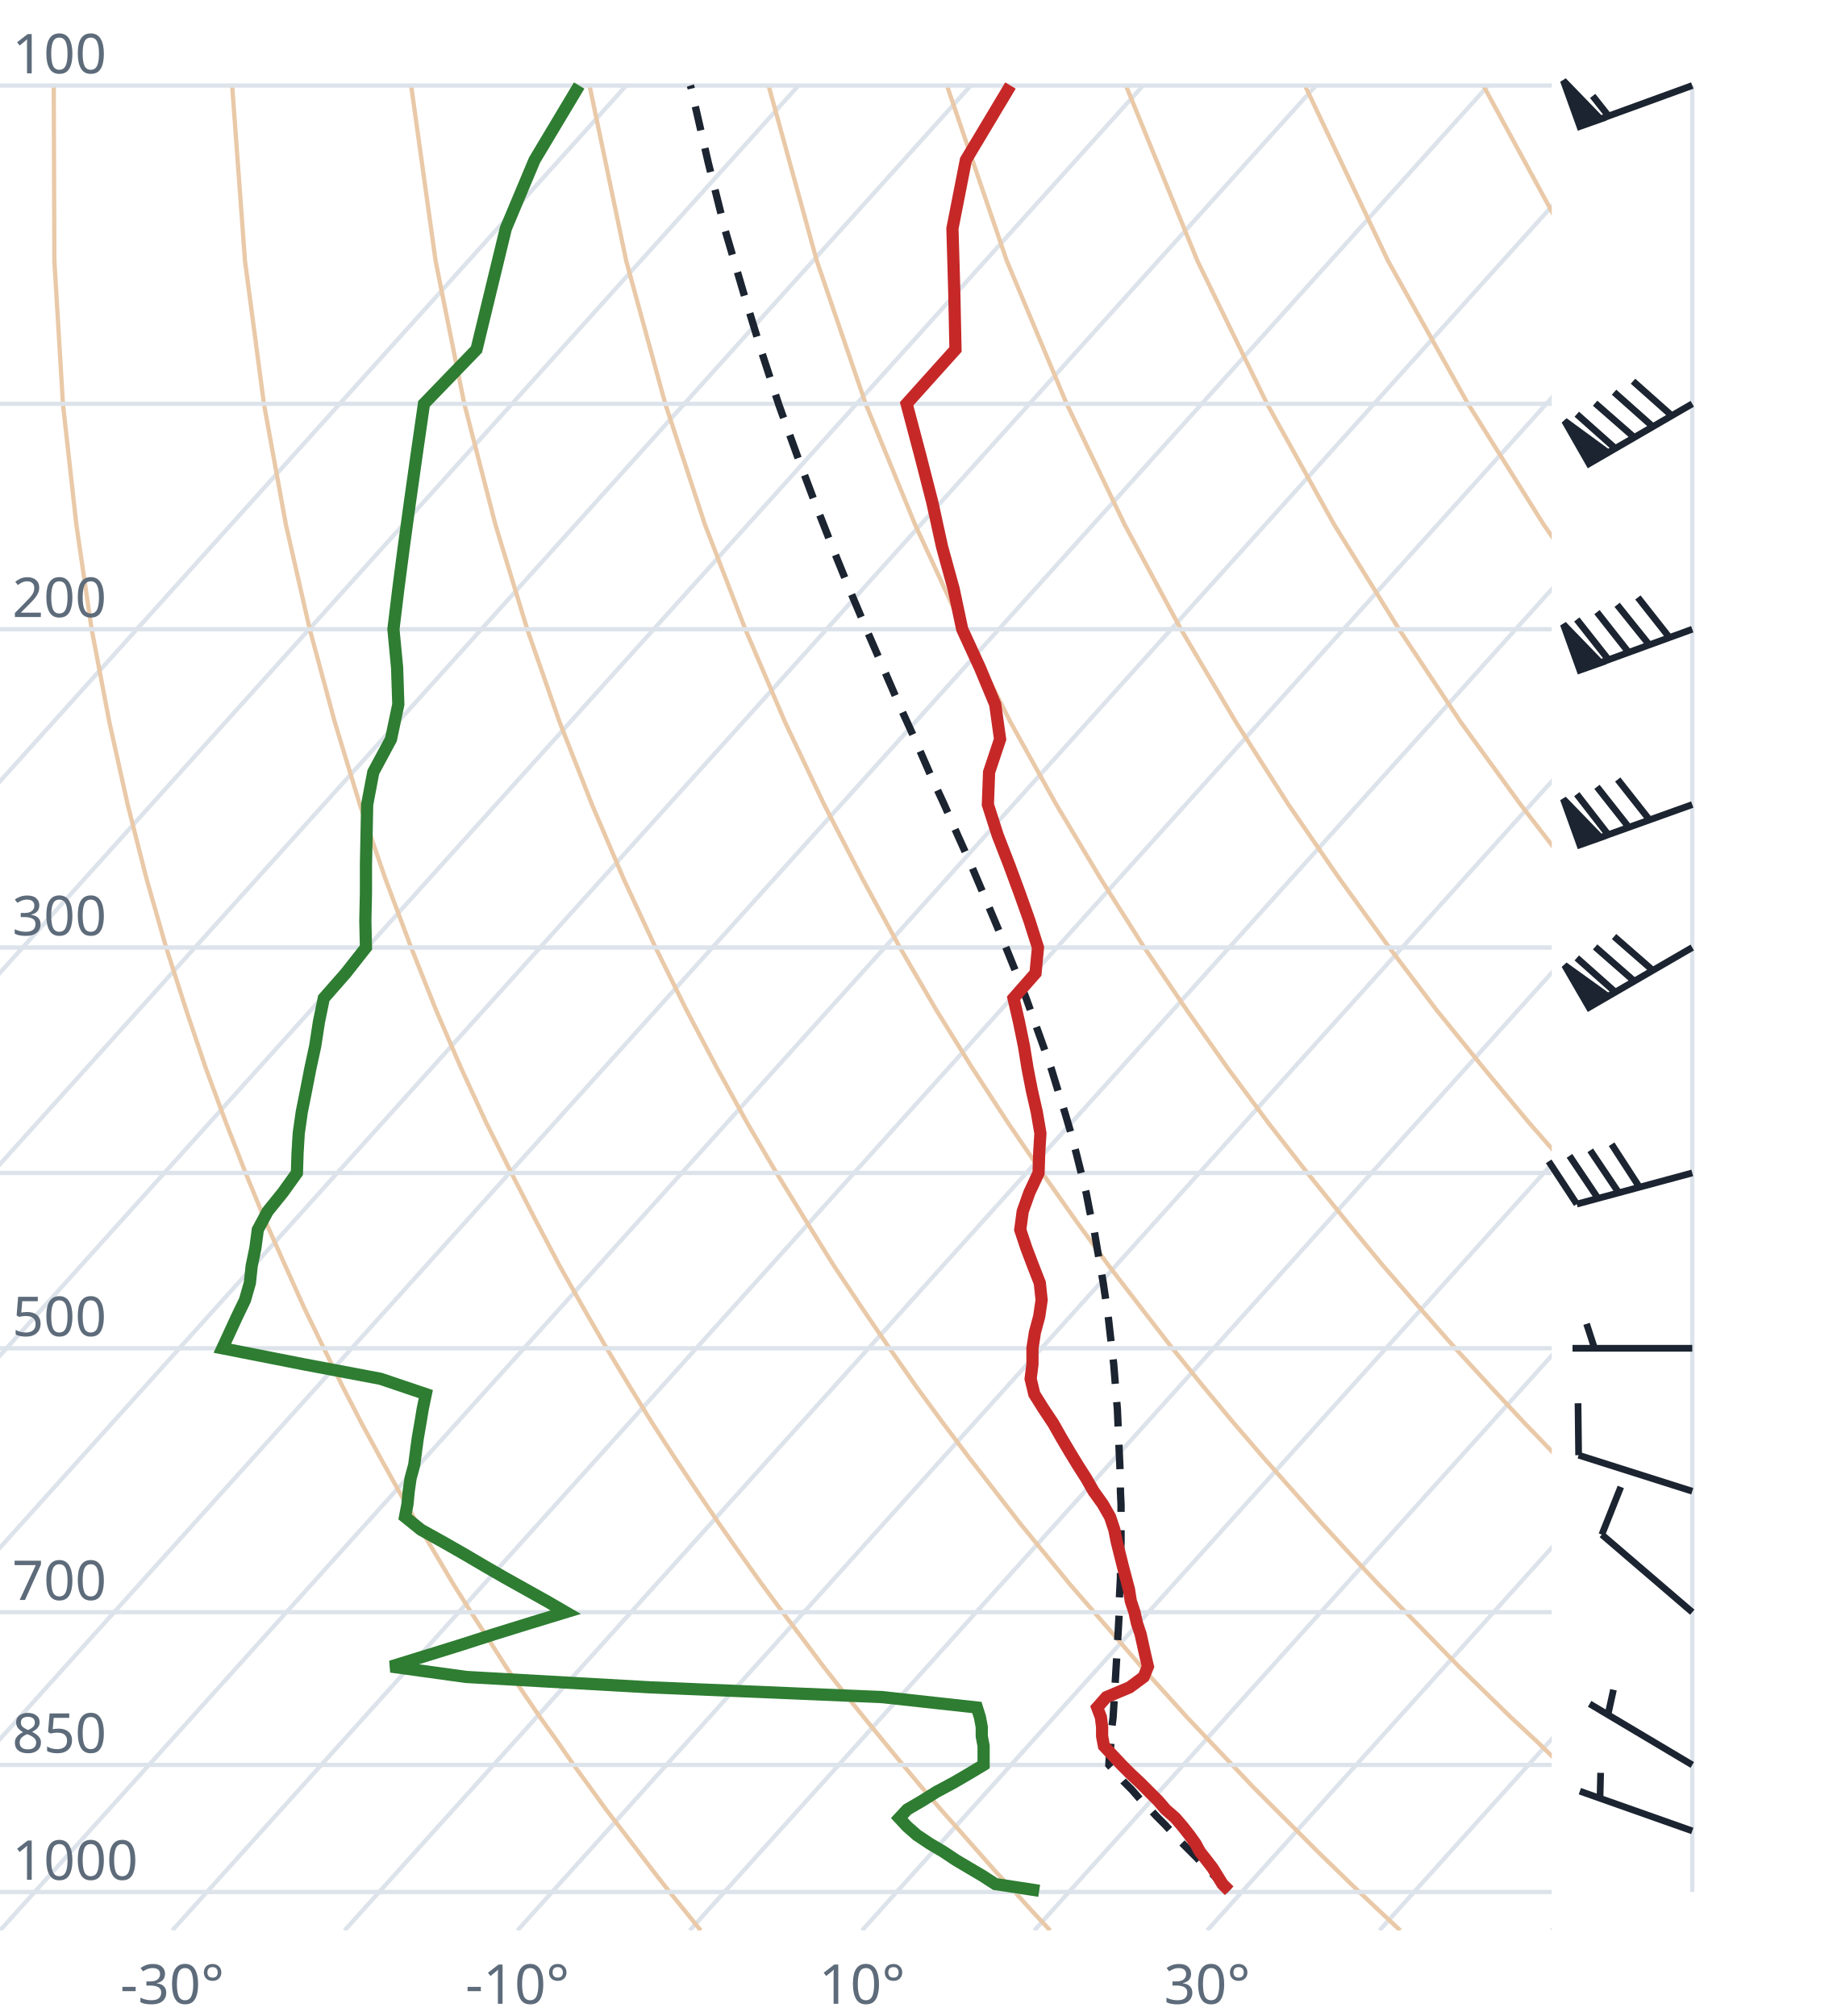
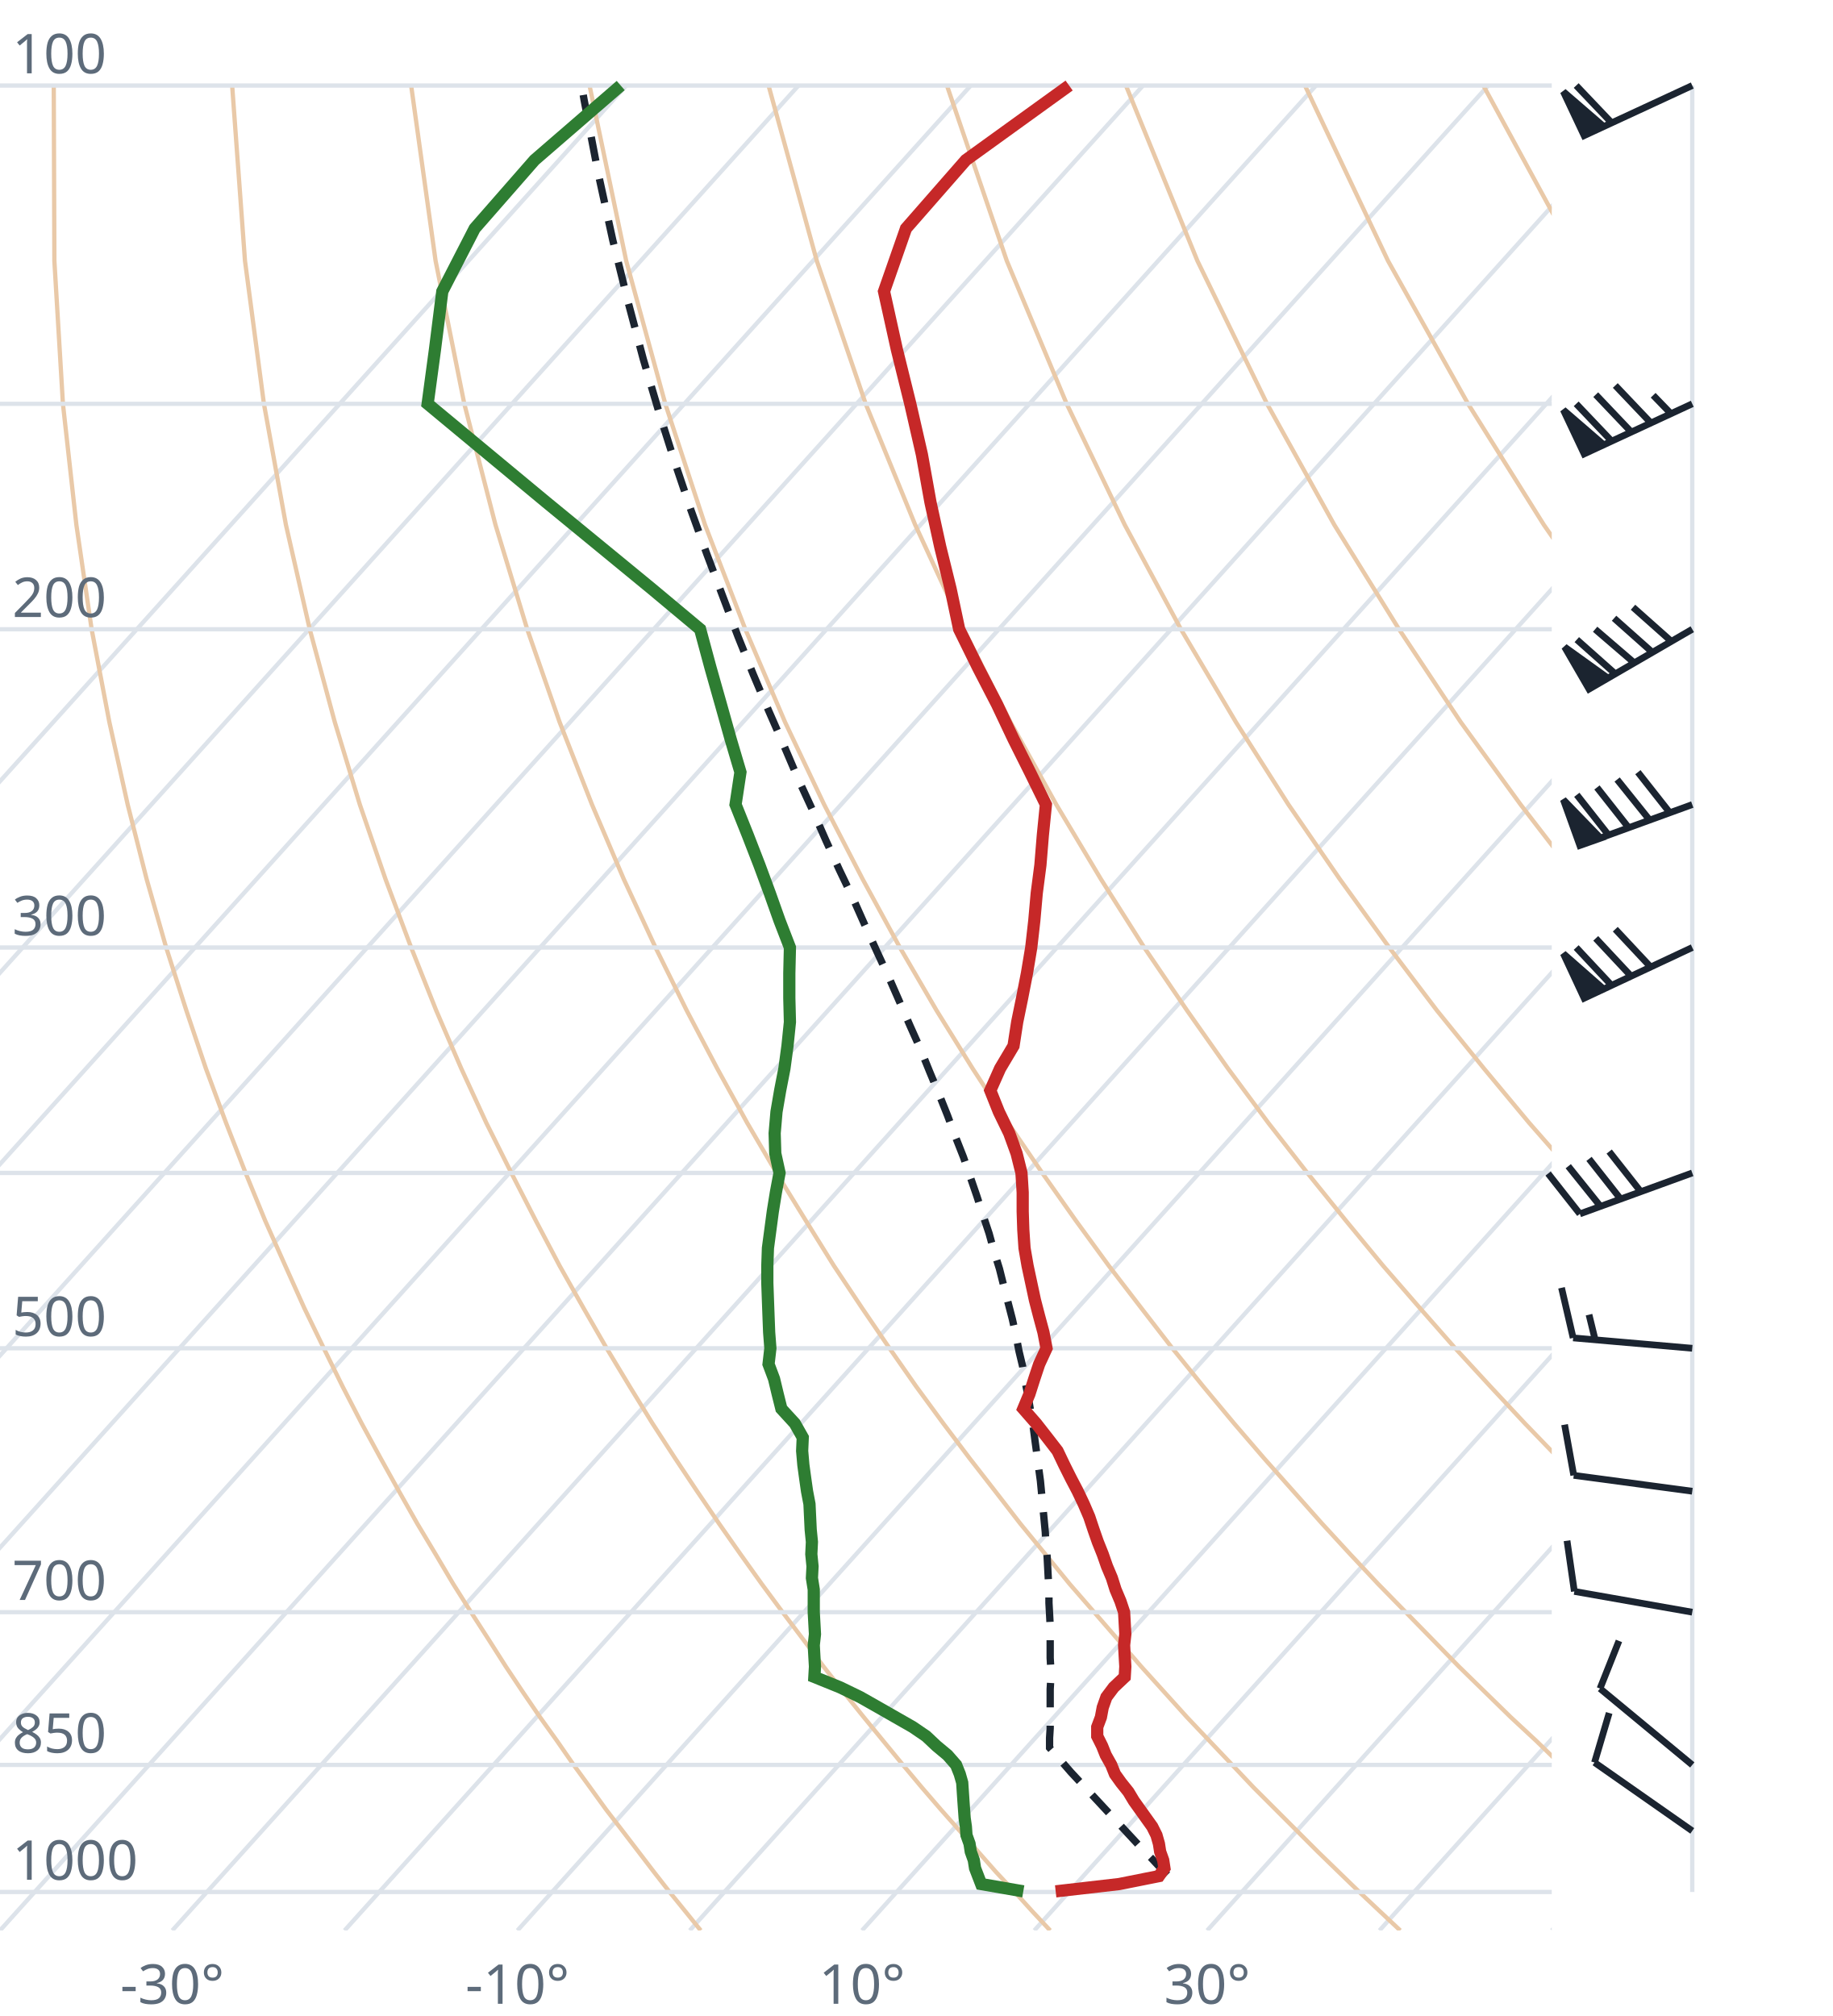
<svg xmlns="http://www.w3.org/2000/svg" viewBox="0 0 300 330" font-family="system-ui,sans-serif" font-size="9">
  <style>.g{stroke:#dde3ea;stroke-width:.7;fill:none}.ad{stroke:#e9c9a8;stroke-width:.7;fill:none}.t{stroke:#c62828;stroke-width:2;fill:none}.d{stroke:#2e7d32;stroke-width:2;fill:none}.pc{stroke:#1b2430;stroke-width:1.2;stroke-dasharray:4 3;fill:none}.barb{stroke:#1b2430;stroke-width:1.1;fill:#1b2430}text{fill:#5d6b7a}</style>
  <clipPath id="c">
    <rect x="0" y="0" width="254" height="316.0" />
  </clipPath>
  <g clip-path="url(#c)">
    <line class="g" x1="-169.3" y1="316.0" x2="102.5" y2="14.0" />
    <line class="g" x1="-141.1" y1="316.0" x2="130.7" y2="14.0" />
    <line class="g" x1="-112.9" y1="316.0" x2="158.9" y2="14.0" />
    <line class="g" x1="-84.7" y1="316.0" x2="187.1" y2="14.0" />
    <line class="g" x1="-56.4" y1="316.0" x2="215.4" y2="14.0" />
    <line class="g" x1="-28.2" y1="316.0" x2="243.6" y2="14.0" />
    <line class="g" x1="0.0" y1="316.0" x2="271.8" y2="14.0" />
    <line class="g" x1="28.2" y1="316.0" x2="300.0" y2="14.0" />
    <line class="g" x1="56.4" y1="316.0" x2="328.2" y2="14.0" />
    <line class="g" x1="84.7" y1="316.0" x2="356.5" y2="14.0" />
    <line class="g" x1="112.9" y1="316.0" x2="384.7" y2="14.0" />
    <line class="g" x1="141.1" y1="316.0" x2="412.9" y2="14.0" />
    <line class="g" x1="169.3" y1="316.0" x2="441.1" y2="14.0" />
    <line class="g" x1="197.6" y1="316.0" x2="469.4" y2="14.0" />
    <line class="g" x1="225.8" y1="316.0" x2="497.6" y2="14.0" />
    <line class="g" x1="254.0" y1="316.0" x2="525.8" y2="14.0" />
    <path class="ad" d="M114.7,316.0L112.2,312.9L109.6,309.7L107.1,306.5L104.5,303.1L101.9,299.7L99.2,296.2L96.6,292.6L93.9,288.9L91.2,285.0L88.4,281.1L85.6,277.0L82.8,272.8L80.0,268.4L77.1,263.9L74.2,259.3L71.3,254.4L68.3,249.4L65.3,244.1L62.3,238.7L59.2,233.0L56.1,227.0L53.0,220.7L49.8,214.1L46.7,207.2L43.4,199.8L40.2,192.0L37.0,183.8L33.7,174.9L30.5,165.4L27.2,155.1L24.0,143.9L20.9,131.7L17.9,118.2L15.0,103.0L12.5,85.9L10.3,66.1L8.9,42.7L8.8,14.0" />
    <path class="ad" d="M171.9,316.0L169.0,312.9L166.1,309.7L163.1,306.5L160.1,303.1L157.1,299.7L154.0,296.2L150.9,292.6L147.8,288.9L144.6,285.0L141.4,281.1L138.1,277.0L134.8,272.8L131.5,268.4L128.1,263.9L124.7,259.3L121.2,254.4L117.7,249.4L114.1,244.1L110.5,238.7L106.8,233.0L103.1,227.0L99.3,220.7L95.5,214.1L91.6,207.2L87.7,199.8L83.7,192.0L79.6,183.8L75.5,174.9L71.4,165.4L67.3,155.1L63.1,143.9L58.9,131.7L54.8,118.2L50.7,103.0L46.8,85.9L43.2,66.1L40.1,42.7L38.0,14.0" />
    <path class="ad" d="M229.2,316.0L225.9,312.9L222.5,309.7L219.2,306.5L215.7,303.1L212.3,299.7L208.8,296.2L205.2,292.6L201.7,288.9L198.0,285.0L194.3,281.1L190.6,277.0L186.8,272.8L183.0,268.4L179.1,263.9L175.1,259.3L171.1,254.4L167.0,249.4L162.9,244.1L158.7,238.7L154.4,233.0L150.0,227.0L145.6,220.7L141.1,214.1L136.5,207.2L131.9,199.8L127.1,192.0L122.3,183.8L117.4,174.9L112.4,165.4L107.3,155.1L102.1,143.9L96.9,131.7L91.6,118.2L86.3,103.0L81.1,85.9L76.0,66.1L71.3,42.7L67.3,14.0" />
    <path class="ad" d="M286.4,316.0L282.7,312.9L279.0,309.7L275.2,306.5L271.4,303.1L267.5,299.7L263.6,296.2L259.6,292.6L255.5,288.9L251.5,285.0L247.3,281.1L243.1,277.0L238.8,272.8L234.5,268.4L230.1,263.9L225.6,259.3L221.0,254.4L216.4,249.4L211.7,244.1L206.9,238.7L202.0,233.0L197.0,227.0L191.9,220.7L186.8,214.1L181.5,207.2L176.1,199.8L170.6,192.0L165.0,183.8L159.2,174.9L153.3,165.4L147.3,155.1L141.2,143.9L134.9,131.7L128.5,118.2L122.0,103.0L115.4,85.9L108.9,66.1L102.5,42.7L96.5,14.0" />
    <path class="ad" d="M343.6,316.0L339.5,312.9L335.4,309.7L331.2,306.5L327.0,303.1L322.7,299.7L318.3,296.2L313.9,292.6L309.4,288.9L304.9,285.0L300.3,281.1L295.6,277.0L290.8,272.8L286.0,268.4L281.0,263.9L276.0,259.3L270.9,254.4L265.7,249.4L260.5,244.1L255.1,238.7L249.6,233.0L244.0,227.0L238.2,220.7L232.4,214.1L226.4,207.2L220.3,199.8L214.0,192.0L207.6,183.8L201.0,174.9L194.3,165.4L187.3,155.1L180.2,143.9L172.9,131.7L165.4,118.2L157.7,103.0L149.8,85.9L141.7,66.1L133.7,42.7L125.8,14.0" />
    <path class="ad" d="M400.9,316.0L396.4,312.9L391.9,309.7L387.3,306.5L382.6,303.1L377.9,299.7L373.1,296.2L368.2,292.6L363.3,288.9L358.3,285.0L353.2,281.1L348.1,277.0L342.8,272.8L337.5,268.4L332.0,263.9L326.5,259.3L320.9,254.4L315.1,249.4L309.2,244.1L303.3,238.7L297.2,233.0L290.9,227.0L284.6,220.7L278.0,214.1L271.4,207.2L264.5,199.8L257.5,192.0L250.3,183.8L242.9,174.9L235.2,165.4L227.4,155.1L219.3,143.9L210.9,131.7L202.3,118.2L193.3,103.0L184.1,85.9L174.6,66.1L164.8,42.7L155.0,14.0" />
    <path class="ad" d="M458.1,316.0L453.2,312.9L448.3,309.7L443.3,306.5L438.2,303.1L433.1,299.7L427.9,296.2L422.6,292.6L417.2,288.9L411.7,285.0L406.2,281.1L400.5,277.0L394.8,272.8L389.0,268.4L383.0,263.9L376.9,259.3L370.8,254.4L364.5,249.4L358.0,244.1L351.5,238.7L344.8,233.0L337.9,227.0L330.9,220.7L323.7,214.1L316.3,207.2L308.7,199.8L300.9,192.0L292.9,183.8L284.7,174.9L276.2,165.4L267.4,155.1L258.3,143.9L248.9,131.7L239.1,118.2L229.0,103.0L218.4,85.9L207.4,66.1L196.0,42.7L184.3,14.0" />
    <path class="ad" d="M515.3,316.0L510.1,312.9L504.7,309.7L499.3,306.5L493.9,303.1L488.3,299.7L482.7,296.2L476.9,292.6L471.1,288.9L465.2,285.0L459.2,281.1L453.0,277.0L446.8,272.8L440.5,268.4L434.0,263.9L427.4,259.3L420.7,254.4L413.8,249.4L406.8,244.1L399.7,238.7L392.4,233.0L384.9,227.0L377.2,220.7L369.3,214.1L361.2,207.2L352.9,199.8L344.4,192.0L335.6,183.8L326.5,174.9L317.1,165.4L307.4,155.1L297.4,143.9L286.9,131.7L276.0,118.2L264.6,103.0L252.7,85.9L240.3,66.1L227.2,42.7L213.6,14.0" />
    <path class="ad" d="M572.6,316.0L566.9,312.9L561.2,309.7L555.4,306.5L549.5,303.1L543.5,299.7L537.4,296.2L531.3,292.6L525.0,288.9L518.6,285.0L512.1,281.1L505.5,277.0L498.8,272.8L491.9,268.4L485.0,263.9L477.9,259.3L470.6,254.4L463.2,249.4L455.6,244.1L447.9,238.7L439.9,233.0L431.8,227.0L423.5,220.7L415.0,214.1L406.2,207.2L397.2,199.8L387.9,192.0L378.3,183.8L368.4,174.9L358.1,165.4L347.5,155.1L336.4,143.9L324.9,131.7L312.9,118.2L300.3,103.0L287.1,85.9L273.1,66.1L258.4,42.7L242.8,14.0" />
    <path class="ad" d="M629.8,316.0L623.8,312.9L617.6,309.7L611.4,306.5L605.1,303.1L598.7,299.7L592.2,296.2L585.6,292.6L578.9,288.9L572.0,285.0L565.1,281.1L558.0,277.0L550.8,272.8L543.4,268.4L536.0,263.9L528.3,259.3L520.5,254.4L512.5,249.4L504.4,244.1L496.1,238.7L487.5,233.0L478.8,227.0L469.8,220.7L460.6,214.1L451.1,207.2L441.4,199.8L431.3,192.0L420.9,183.8L410.2,174.9L399.1,165.4L387.5,155.1L375.5,143.9L362.9,131.7L349.8,118.2L335.9,103.0L321.4,85.9L306.0,66.1L289.6,42.7L272.1,14.0" />
    <line class="g" x1="0" y1="309.7" x2="254" y2="309.7" />
    <line class="g" x1="0" y1="288.9" x2="254" y2="288.9" />
    <line class="g" x1="0" y1="263.9" x2="254" y2="263.9" />
    <line class="g" x1="0" y1="220.7" x2="254" y2="220.7" />
    <line class="g" x1="0" y1="192.0" x2="254" y2="192.0" />
    <line class="g" x1="0" y1="155.1" x2="254" y2="155.1" />
    <line class="g" x1="0" y1="103.0" x2="254" y2="103.0" />
    <line class="g" x1="0" y1="66.1" x2="254" y2="66.1" />
    <line class="g" x1="0" y1="14.0" x2="254" y2="14.0" />
-     <path class="pc" d="M201.2,309.5L199.9,308.2L198.6,306.9L197.3,305.6L196.0,304.2L194.7,302.9L193.3,301.5L192.0,300.1L190.7,298.7L189.3,297.3L188.0,295.9L186.6,294.5L185.3,293.0L183.9,291.6L182.6,290.1L181.5,288.9L181.6,287.4L181.8,285.8L181.9,284.3L182.0,282.7L182.2,281.1L182.3,279.5L182.4,277.9L182.5,276.2L182.6,274.5L182.7,272.8L182.8,271.1L182.9,269.4L183.0,267.6L183.1,265.8L183.2,264.0L183.2,262.1L183.3,260.2L183.4,258.3L183.4,256.4L183.4,254.5L183.5,252.5L183.5,250.4L183.5,248.4L183.5,246.3L183.4,244.2L183.4,242.0L183.3,239.8L183.2,237.6L183.1,235.3L183.0,233.0L182.9,230.7L182.7,228.3L182.5,225.8L182.3,223.3L182.0,220.8L181.7,218.2L181.4,215.5L181.0,212.8L180.6,210.1L180.1,207.2L179.6,204.4L179.1,201.4L178.4,198.4L177.8,195.3L177.0,192.1L176.2,188.9L175.3,185.5L174.3,182.1L173.2,178.6L172.1,175.0L170.8,171.3L169.4,167.4L168.0,163.5L166.4,159.4L164.7,155.2L162.9,150.9L161.0,146.4L159.0,141.7L156.8,136.8L154.6,131.8L152.2,126.6L149.8,121.1L147.2,115.4L144.6,109.4L141.9,103.2L139.1,96.6L136.3,89.7L133.4,82.3L130.5,74.6L127.5,66.3L124.6,57.4L121.7,47.9L118.7,37.7L115.9,26.5L113.1,14.3L113.0,14.0" />
-     <path class="t" d="M201.2,309.5L200.1,308.4L199.3,307.1L198.5,305.8L197.5,304.5L196.4,303.1L195.7,301.8L194.7,300.4L193.6,299.0L192.4,297.6L190.8,296.2L189.6,294.8L188.1,293.3L186.6,291.8L185.1,290.4L183.6,288.9L182.1,287.3L180.7,285.8L180.4,284.2L180.4,282.7L180.2,281.1L179.6,279.5L181.1,277.8L184.9,276.2L187.2,274.5L187.9,272.8L187.5,271.1L187.1,269.3L186.7,267.5L186.1,265.7L185.7,263.9L185.1,262.1L184.8,260.2L184.3,258.3L183.8,256.4L183.3,254.4L182.8,252.4L182.4,250.4L181.7,248.3L180.5,246.2L179.0,244.1L177.8,242.0L176.4,239.8L175.0,237.5L173.7,235.3L172.4,233.0L170.8,230.6L169.3,228.2L168.7,225.7L169.0,223.3L169.0,220.7L169.4,218.1L170.1,215.5L170.5,212.8L170.2,210.0L169.1,207.2L168.0,204.3L167.0,201.3L167.4,198.3L168.5,195.2L170.0,192.0L170.1,188.8L170.3,185.5L169.7,182.0L168.9,178.5L168.2,174.9L167.6,171.2L166.8,167.3L165.9,163.4L169.5,159.3L169.9,155.1L168.5,150.7L166.9,146.2L165.2,141.6L163.3,136.7L161.7,131.7L161.9,126.4L163.7,121.0L162.9,115.3L160.4,109.3L157.5,103.0L156.1,96.4L154.2,89.5L152.6,82.2L150.6,74.4L148.4,66.1L156.4,57.2L156.2,47.7L155.9,37.4L158.1,26.2L165.4,14.0" />
-     <path class="d" d="M170.1,309.5L162.9,308.4L160.9,307.1L158.7,305.8L156.5,304.5L154.4,303.1L152.2,301.8L150.1,300.4L148.5,299.0L147.2,297.6L148.5,296.2L150.9,294.8L153.3,293.3L156.1,291.8L158.5,290.4L161.0,288.9L161.0,287.3L161.0,285.8L160.7,284.2L160.7,282.7L160.4,281.1L159.9,279.5L144.4,277.8L106.4,276.2L76.3,274.5L64.0,272.8L69.5,271.1L75.3,269.3L80.9,267.5L86.7,265.7L92.6,263.9L89.5,262.1L86.1,260.2L82.7,258.3L79.4,256.4L76.0,254.4L72.5,252.4L68.9,250.4L66.3,248.3L66.7,246.2L66.9,244.1L67.2,242.0L67.8,239.8L68.1,237.5L68.4,235.3L68.8,233.0L69.2,230.6L69.7,228.2L62.3,225.7L49.6,223.3L36.4,220.7L37.6,218.1L38.8,215.5L40.1,212.8L40.9,210.0L41.2,207.2L41.8,204.3L42.2,201.3L43.8,198.3L46.3,195.2L48.6,192.0L48.7,188.8L48.9,185.5L49.4,182.0L50.1,178.5L50.8,174.9L51.6,171.2L52.2,167.3L53.0,163.4L56.6,159.3L59.9,155.1L59.8,150.7L59.9,146.2L59.9,141.6L60.0,136.7L60.1,131.7L61.1,126.4L64.0,121.0L65.2,115.3L65.0,109.3L64.4,103.0L65.2,96.4L66.1,89.5L67.1,82.2L68.2,74.4L69.4,66.1L78.0,57.2L80.3,47.7L82.8,37.4L87.5,26.2L94.8,14.0" />
+     <path class="pc" d="M191.1,306.9L189.8,305.6L188.5,304.2L187.2,302.9L185.9,301.5L184.6,300.1L183.3,298.7L182.0,297.3L180.7,295.9L179.4,294.5L178.0,293.0L176.7,291.6L175.3,290.1L174.0,288.6L172.6,287.0L171.8,286.1L171.8,284.5L171.9,282.9L171.9,281.4L171.9,279.7L171.9,278.1L171.9,276.5L172.0,274.8L172.0,273.1L171.9,271.4L171.9,269.6L171.9,267.9L171.9,266.1L171.8,264.2L171.7,262.4L171.7,260.5L171.6,258.6L171.5,256.7L171.4,254.8L171.2,252.8L171.1,250.8L170.9,248.7L170.7,246.6L170.5,244.5L170.3,242.4L170.0,240.2L169.7,237.9L169.4,235.7L169.1,233.4L168.7,231.0L168.3,228.6L167.8,226.2L167.4,223.7L166.8,221.2L166.3,218.6L165.7,215.9L165.0,213.2L164.3,210.5L163.6,207.7L162.7,204.8L161.9,201.9L160.9,198.9L159.9,195.8L158.8,192.6L157.7,189.4L156.4,186.1L155.1,182.6L153.7,179.1L152.2,175.5L150.7,171.8L149.0,168.0L147.3,164.1L145.5,160.0L143.6,155.9L141.6,151.5L139.6,147.0L137.4,142.4L135.2,137.6L133.0,132.6L130.6,127.4L128.3,122.0L125.8,116.3L123.3,110.4L120.8,104.2L118.3,97.6L115.7,90.7L113.1,83.5L110.5,75.8L107.9,67.6L105.3,58.8L102.8,49.4L100.3,39.3L97.9,28.3L95.6,16.3L95.2,14.0" />
+     <path class="t" d="M172.8,309.6L183.2,308.4L189.7,307.1L190.6,305.8L190.4,304.5L189.9,303.1L189.7,301.8L189.3,300.4L188.6,299.0L187.6,297.6L186.6,296.2L185.6,294.8L184.7,293.3L183.5,291.8L182.5,290.4L181.9,288.9L181.0,287.3L180.4,285.8L179.6,284.2L179.6,282.7L180.2,281.1L180.5,279.5L181.1,277.8L182.3,276.2L184.1,274.5L184.2,272.8L184.1,271.1L184.0,269.3L184.2,267.5L184.1,265.7L184.0,263.9L183.4,262.1L182.6,260.2L182.0,258.3L181.2,256.4L180.5,254.4L179.7,252.4L179.0,250.4L178.3,248.3L177.4,246.2L176.4,244.1L175.3,242.0L174.2,239.8L173.1,237.5L171.4,235.3L169.6,233.0L167.5,230.6L168.5,228.2L169.3,225.7L170.1,223.3L171.3,220.7L170.8,218.1L170.1,215.5L169.4,212.8L168.8,210.0L168.2,207.2L167.7,204.3L167.5,201.3L167.4,198.3L167.4,195.2L167.2,192.0L166.4,188.8L165.2,185.5L163.5,182.0L162.1,178.5L163.7,174.9L165.9,171.2L166.5,167.3L167.3,163.4L168.1,159.3L168.8,155.1L169.3,150.7L169.7,146.2L170.3,141.6L170.7,136.7L171.2,131.7L168.6,126.4L165.9,121.0L163.2,115.3L160.1,109.3L157.0,103.0L155.6,96.4L153.9,89.5L152.3,82.2L150.9,74.4L149.0,66.1L146.8,57.2L144.7,47.7L148.3,37.4L158.1,26.2L175.0,14.0" />
+     <path class="d" d="M167.5,309.6L160.6,308.4L160.1,307.1L159.6,305.8L159.4,304.5L158.9,303.1L158.7,301.8L158.2,300.4L158.1,299.0L157.9,297.6L157.8,296.2L157.7,294.8L157.6,293.3L157.5,291.8L157.1,290.4L156.5,288.9L155.1,287.3L153.3,285.8L151.6,284.2L149.4,282.7L146.6,281.1L143.8,279.5L140.8,277.8L137.5,276.2L133.3,274.5L133.4,272.8L133.3,271.1L133.2,269.3L133.4,267.5L133.3,265.7L133.2,263.9L133.2,262.1L133.2,260.2L132.9,258.3L133.0,256.4L132.8,254.4L132.9,252.4L132.7,250.4L132.6,248.3L132.5,246.2L132.1,244.1L131.8,242.0L131.5,239.8L131.3,237.5L131.4,235.3L130.1,233.0L127.9,230.6L127.3,228.2L126.7,225.7L125.8,223.3L126.1,220.7L125.9,218.1L125.8,215.5L125.7,212.8L125.6,210.0L125.6,207.2L125.7,204.3L126.1,201.3L126.5,198.3L127.0,195.2L127.6,192.0L126.9,188.8L126.8,185.5L127.1,182.0L127.7,178.5L128.4,174.9L128.9,171.2L129.3,167.3L129.2,163.4L129.2,159.3L129.3,155.1L127.6,150.7L126.0,146.2L124.3,141.6L122.4,136.7L120.4,131.7L121.2,126.4L119.6,121.0L118.0,115.3L116.3,109.3L114.6,103.0L106.7,96.4L98.3,89.5L89.4,82.2L80.0,74.4L70.0,66.1L71.2,57.2L72.4,47.7L77.7,37.4L87.5,26.2L101.6,14.0" />
  </g>
  <text x="2" y="307.7">1000</text>
  <text x="2" y="286.9">850</text>
  <text x="2" y="261.9">700</text>
  <text x="2" y="218.7">500</text>
  <text x="2" y="153.1">300</text>
  <text x="2" y="101.0">200</text>
  <text x="2" y="12.0">100</text>
  <text x="28.2" y="328" text-anchor="middle">-30°</text>
  <text x="84.7" y="328" text-anchor="middle">-10°</text>
  <text x="141.1" y="328" text-anchor="middle">10°</text>
  <text x="197.6" y="328" text-anchor="middle">30°</text>
  <line class="g" x1="277.0" y1="309.7" x2="277.0" y2="14.0" />
-   <path class="barb" d="M277.0,299.7L258.6,293.2M261.9,294.4L262.0,290.2" />
-   <path class="barb" d="M277.0,288.9L260.2,278.9M263.2,280.7L264.1,276.6" />
-   <path class="barb" d="M277.0,263.9L262.2,251.2M262.2,251.2L265.3,243.4" />
-   <path class="barb" d="M277.0,244.1L258.4,238.2M258.4,238.2L258.3,229.7" />
-   <path class="barb" d="M277.0,220.7L257.4,220.7M261.0,220.7L259.7,216.7" />
-   <path class="barb" d="M277.0,192.0L258.1,197.1M258.1,197.1L253.5,190.1M261.6,196.2L256.9,189.2M265.0,195.3L260.3,188.3M268.4,194.4L263.8,187.3" />
-   <path class="barb" d="M277.0,155.1L260.1,164.9M260.1,164.9L256.1,158.0L263.2,163.1ZM264.4,162.4L258.1,156.8M267.5,160.6L261.1,155.0M270.5,158.8L264.2,153.3" />
-   <path class="barb" d="M277.0,131.7L258.6,138.3M258.6,138.3L255.9,130.8L262.0,137.1ZM263.3,136.7L258.1,130.0M266.6,135.4L261.4,128.8M270.0,134.2L264.8,127.6" />
-   <path class="barb" d="M277.0,103.0L258.6,109.7M258.6,109.7L255.9,102.2L262.0,108.5ZM263.3,108.0L258.1,101.4M266.6,106.8L261.4,100.2M270.0,105.6L264.7,99.0M273.3,104.4L268.1,97.8" />
-   <path class="barb" d="M277.0,66.1L260.1,75.9M260.1,75.9L256.1,68.9L263.2,74.1ZM264.4,73.4L258.1,67.8M267.5,71.6L261.1,66.0M270.5,69.8L264.2,64.2M273.6,68.0L267.3,62.4" />
-   <path class="barb" d="M277.0,14.0L258.6,20.7M258.6,20.7L255.9,13.2L262.0,19.5ZM263.3,19.0L260.7,15.7" />
+   <path class="barb" d="M277.0,299.7L261.0,288.5M261.0,288.5L263.4,280.4" />
+   <path class="barb" d="M277.0,288.9L261.9,276.4M261.9,276.4L265.0,268.6" />
+   <path class="barb" d="M277.0,263.9L257.7,260.5M257.7,260.5L256.5,252.2" />
+   <path class="barb" d="M277.0,244.1L257.6,241.5M257.6,241.5L256.1,233.2" />
+   <path class="barb" d="M277.0,220.7L257.5,219.0M257.5,219.0L255.6,210.8M261.1,219.3L260.1,215.2" />
+   <path class="barb" d="M277.0,192.0L258.6,198.7M258.6,198.7L253.4,192.1M262.0,197.5L256.7,190.9M265.3,196.3L260.1,189.7M268.6,195.1L263.4,188.5" />
+   <path class="barb" d="M277.0,155.1L259.3,163.4M259.3,163.4L255.9,156.1L262.5,161.9ZM263.8,161.3L258.0,155.1M267.0,159.8L261.2,153.6M270.2,158.3L264.4,152.1" />
+   <path class="barb" d="M277.0,131.7L258.6,138.4M258.6,138.4L255.9,130.9L262.0,137.2ZM263.3,136.7L258.1,130.1M266.6,135.5L261.4,128.9M270.0,134.2L264.7,127.6M273.3,133.0L268.1,126.4" />
+   <path class="barb" d="M277.0,103.0L260.1,112.8M260.1,112.8L256.1,105.9L263.2,111.0ZM264.4,110.3L258.1,104.7M267.5,108.5L261.1,103.0M270.5,106.8L264.2,101.2M273.6,105.0L267.3,99.4" />
+   <path class="barb" d="M277.0,66.1L259.3,74.3M259.3,74.3L255.9,67.1L262.5,72.8ZM263.8,72.2L258.0,66.1M267.0,70.7L261.2,64.6M270.2,69.2L264.4,63.1M273.5,67.7L270.6,64.7" />
+   <path class="barb" d="M277.0,14.0L259.3,22.2M259.3,22.2L255.9,15.0L262.5,20.7ZM263.8,20.1L258.0,14.0" />
</svg>
